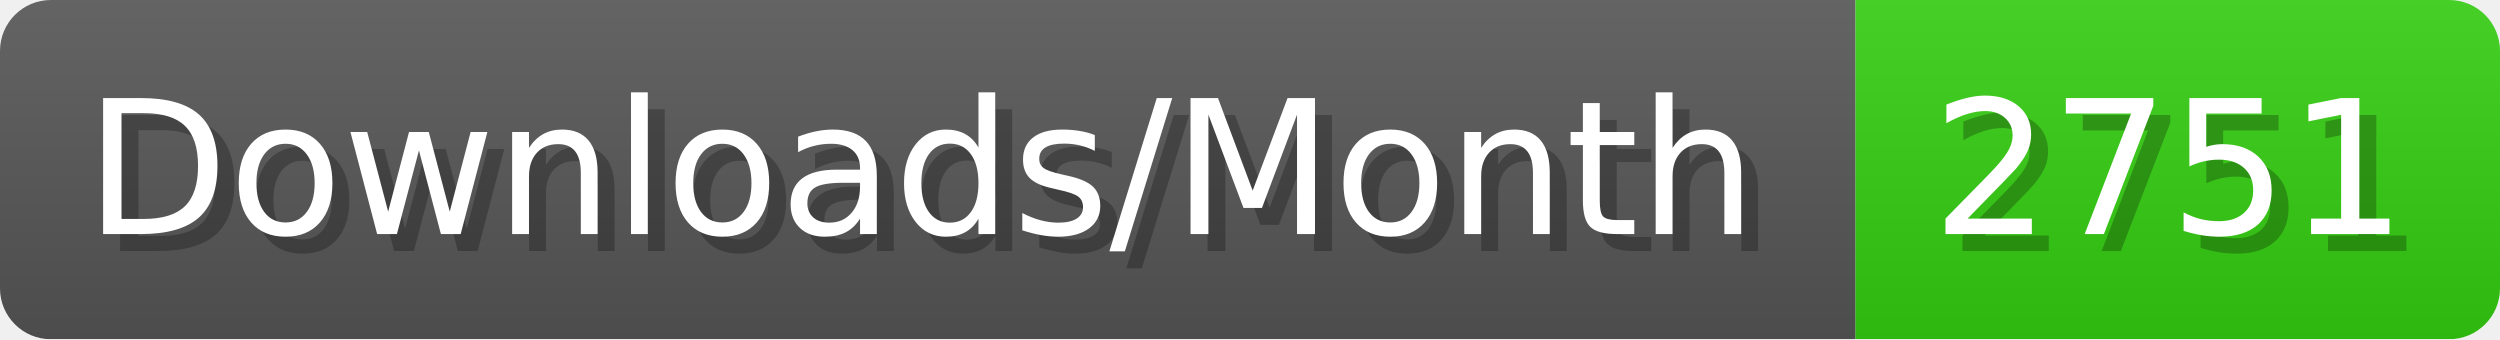
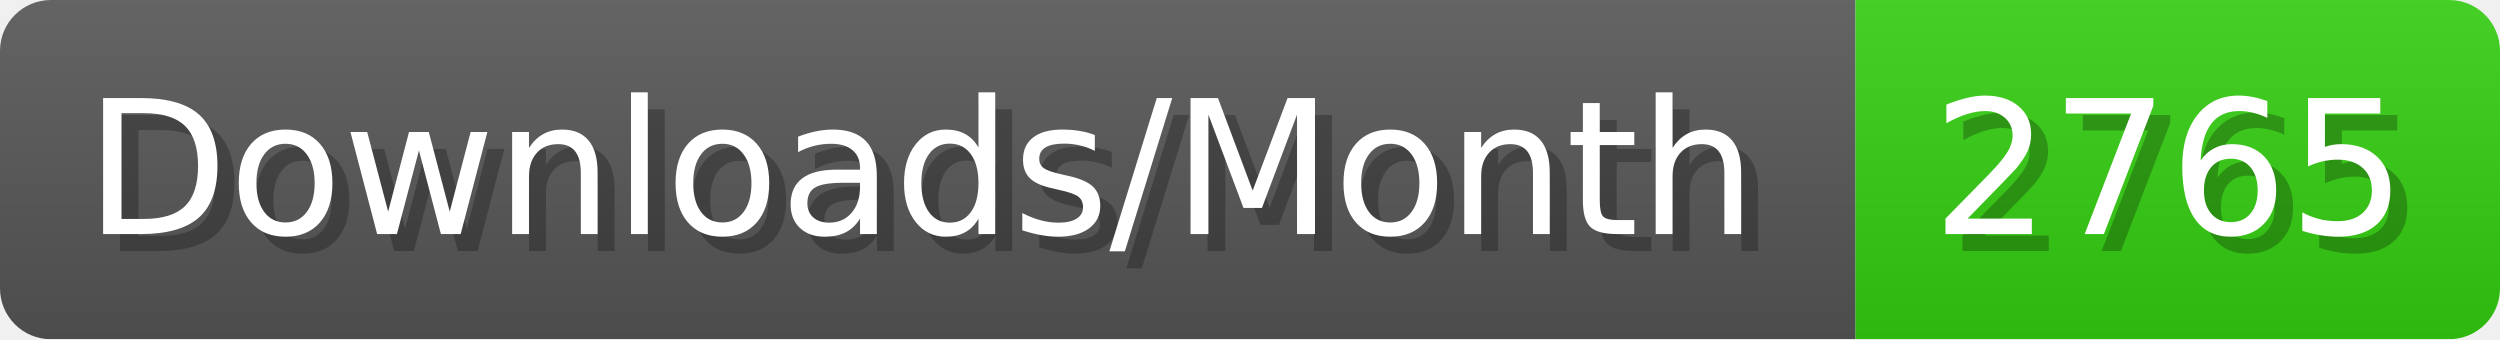
- <svg xmlns="http://www.w3.org/2000/svg" width="147.4" height="20" viewBox="0 0 1474 200" role="img" aria-label="Downloads/Month: 2751">
+ <svg xmlns="http://www.w3.org/2000/svg" width="147.4" height="20" viewBox="0 0 1474 200" role="img" aria-label="Downloads/Month: 2765">
  <linearGradient id="YlXUI" x2="0" y2="100%">
    <stop offset="0" stop-opacity=".1" stop-color="#EEE" />
    <stop offset="1" stop-opacity=".1" />
  </linearGradient>
  <mask id="JHhop">
    <rect width="1474" height="200" rx="30" fill="#FFF" />
  </mask>
  <g mask="url(#JHhop)">
    <rect width="1094" height="200" fill="#555" />
    <rect width="380" height="200" fill="#3C1" x="1094" />
    <rect width="1474" height="200" fill="url(#YlXUI)" />
  </g>
  <g aria-hidden="true" fill="#fff" text-anchor="start" font-family="Verdana,DejaVu Sans,sans-serif" font-size="110">
    <text x="60" y="148" textLength="994" fill="#000" opacity="0.25">Downloads/Month</text>
    <text x="50" y="138" textLength="994">Downloads/Month</text>
-     <text x="1149" y="148" textLength="280" fill="#000" opacity="0.25">2751</text>
-     <text x="1139" y="138" textLength="280">2751</text>
+     <text x="1149" y="148" textLength="280" fill="#000" opacity="0.25">2765</text>
+     <text x="1139" y="138" textLength="280">2765</text>
  </g>
</svg>
